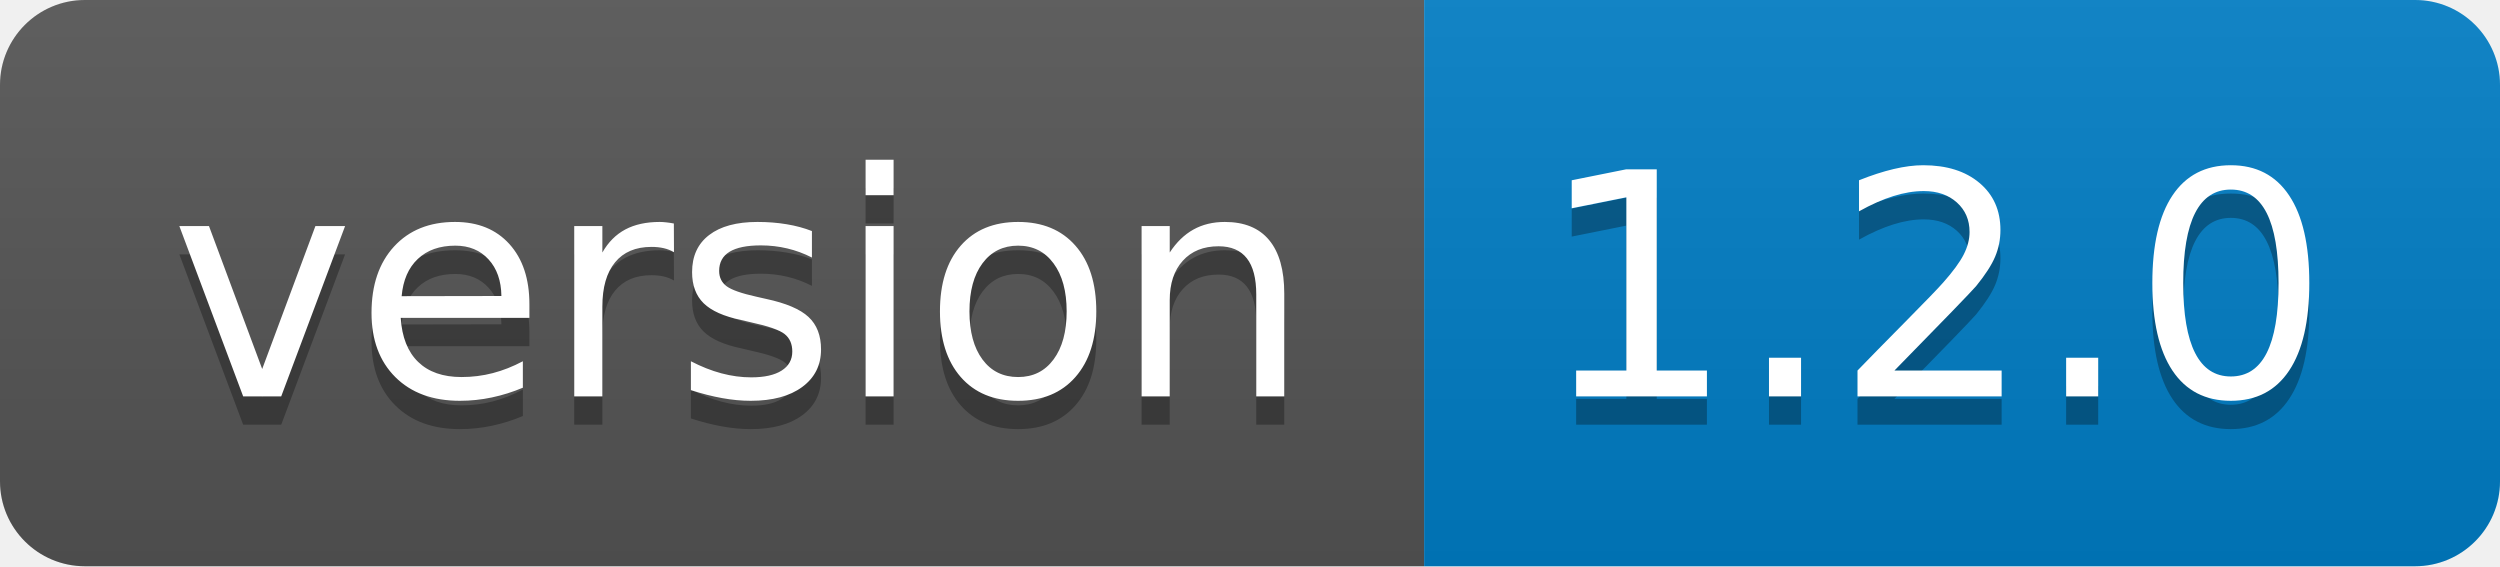
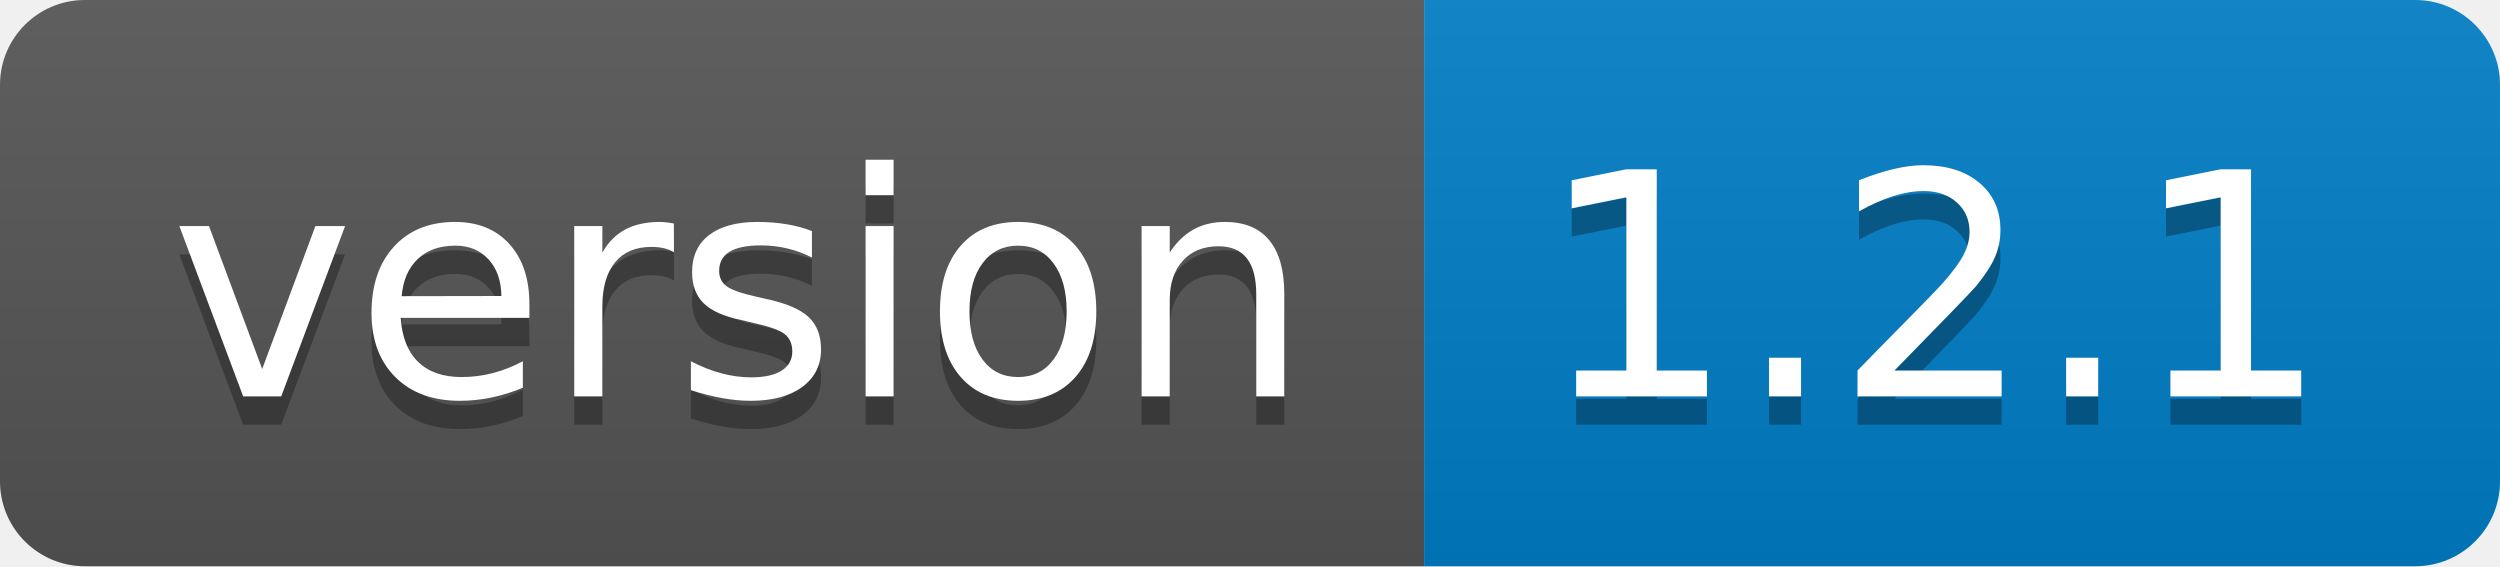
<svg xmlns="http://www.w3.org/2000/svg" width="88.3" height="20">
  <linearGradient id="smooth" x2="0" y2="100%">
    <stop offset="0" stop-color="#bbb" stop-opacity=".1" />
    <stop offset="1" stop-opacity=".1" />
  </linearGradient>
  <clipPath id="round">
    <rect width="88.3" height="20" rx="3" fill="#fff" />
  </clipPath>
  <g clip-path="url(#round)">
    <rect width="50.3" height="20" fill="#555" />
    <rect x="50.3" width="38.0" height="20" fill="#007ec6" />
    <rect width="88.3" height="20" fill="url(#smooth)" />
  </g>
  <g fill="#fff" text-anchor="middle" font-family="DejaVu Sans,Verdana,Geneva,sans-serif" font-size="110">
    <text x="261.5" y="150" fill="#010101" fill-opacity=".3" transform="scale(0.1)" textLength="403.0" lengthAdjust="spacing">version</text>
    <text x="261.5" y="140" transform="scale(0.1)" textLength="403.0" lengthAdjust="spacing">version</text>
-     <text x="683.0" y="150" fill="#010101" fill-opacity=".3" transform="scale(0.1)" textLength="280.0" lengthAdjust="spacing">1.2.0</text>
-     <text x="683.0" y="140" transform="scale(0.1)" textLength="280.0" lengthAdjust="spacing">1.2.0</text>
+     <text x="683.0" y="150" fill="#010101" fill-opacity=".3" transform="scale(0.1)" textLength="280.0" lengthAdjust="spacing">1.2.1</text>
+     <text x="683.0" y="140" transform="scale(0.1)" textLength="280.0" lengthAdjust="spacing">1.2.1</text>
  </g>
</svg>
